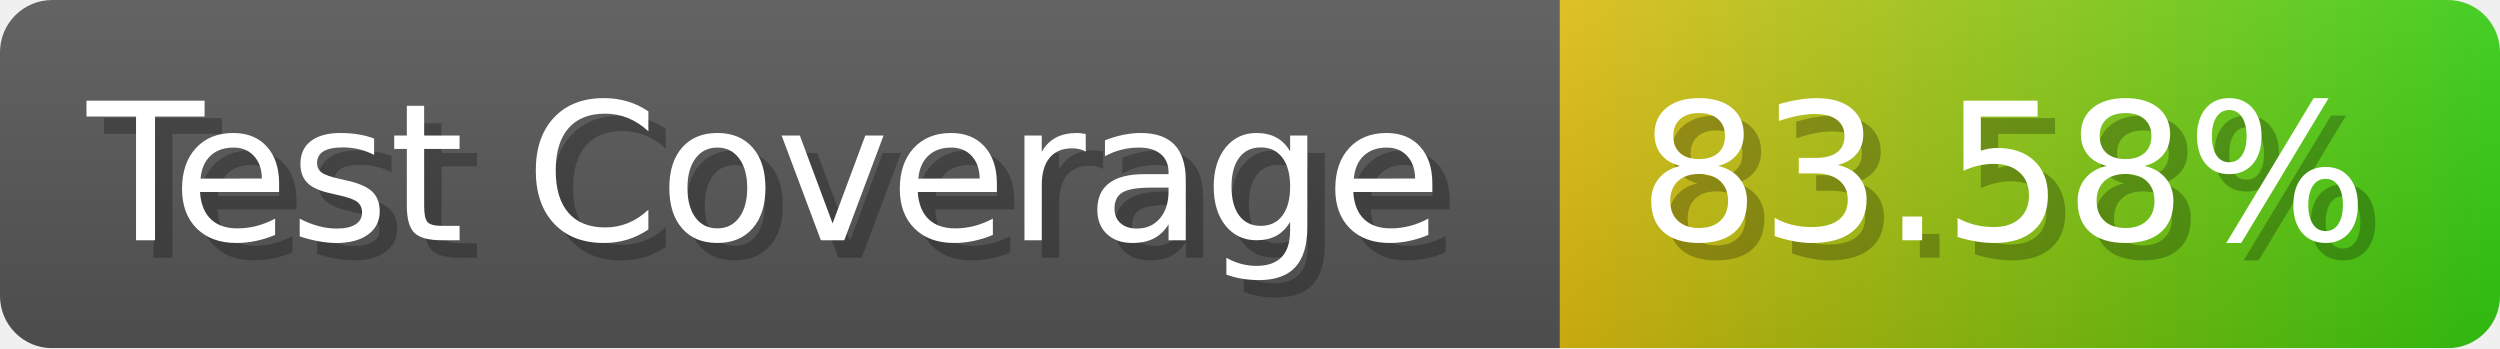
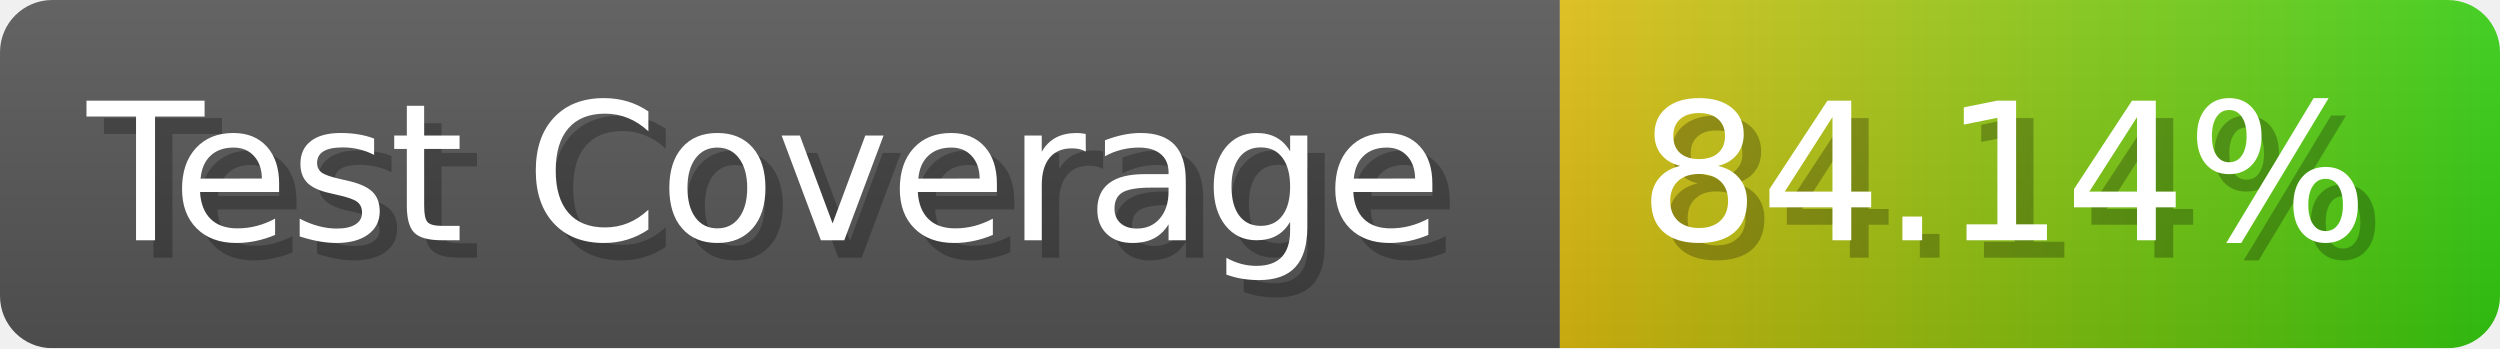
- <svg xmlns="http://www.w3.org/2000/svg" width="143.6" height="20" viewBox="0 0 1436 200" role="img" aria-label="Test Coverage: 83.58%">
+ <svg xmlns="http://www.w3.org/2000/svg" width="143.6" height="20" viewBox="0 0 1436 200" role="img" aria-label="Test Coverage: 84.14%">
  <linearGradient id="a" x2="0" y2="100%">
    <stop offset="0" stop-opacity=".1" stop-color="#EEE" />
    <stop offset="1" stop-opacity=".1" />
  </linearGradient>
  <mask id="m">
    <rect width="1436" height="200" rx="30" fill="#FFF" />
  </mask>
  <g mask="url(#m)">
    <rect width="896" height="200" fill="#555" />
    <rect width="540" height="200" fill="url(#x)" x="896" />
    <rect width="1436" height="200" fill="url(#a)" />
  </g>
  <g aria-hidden="true" fill="#fff" text-anchor="start" font-family="Verdana,DejaVu Sans,sans-serif" font-size="110">
    <text x="60" y="148" textLength="796" fill="#000" opacity="0.25">Test Coverage</text>
    <text x="50" y="138" textLength="796">Test Coverage</text>
-     <text x="951" y="148" textLength="440" fill="#000" opacity="0.25">83.58%</text>
-     <text x="941" y="138" textLength="440">83.58%</text>
+     <text x="951" y="148" textLength="440" fill="#000" opacity="0.25">84.14%</text>
+     <text x="941" y="138" textLength="440">84.14%</text>
  </g>
  <linearGradient id="x" x1="0%" y1="0%" x2="100%" y2="0%">
    <stop offset="0%" style="stop-color:#DB1" />
    <stop offset="100%" style="stop-color:#3C1" />
  </linearGradient>
</svg>
